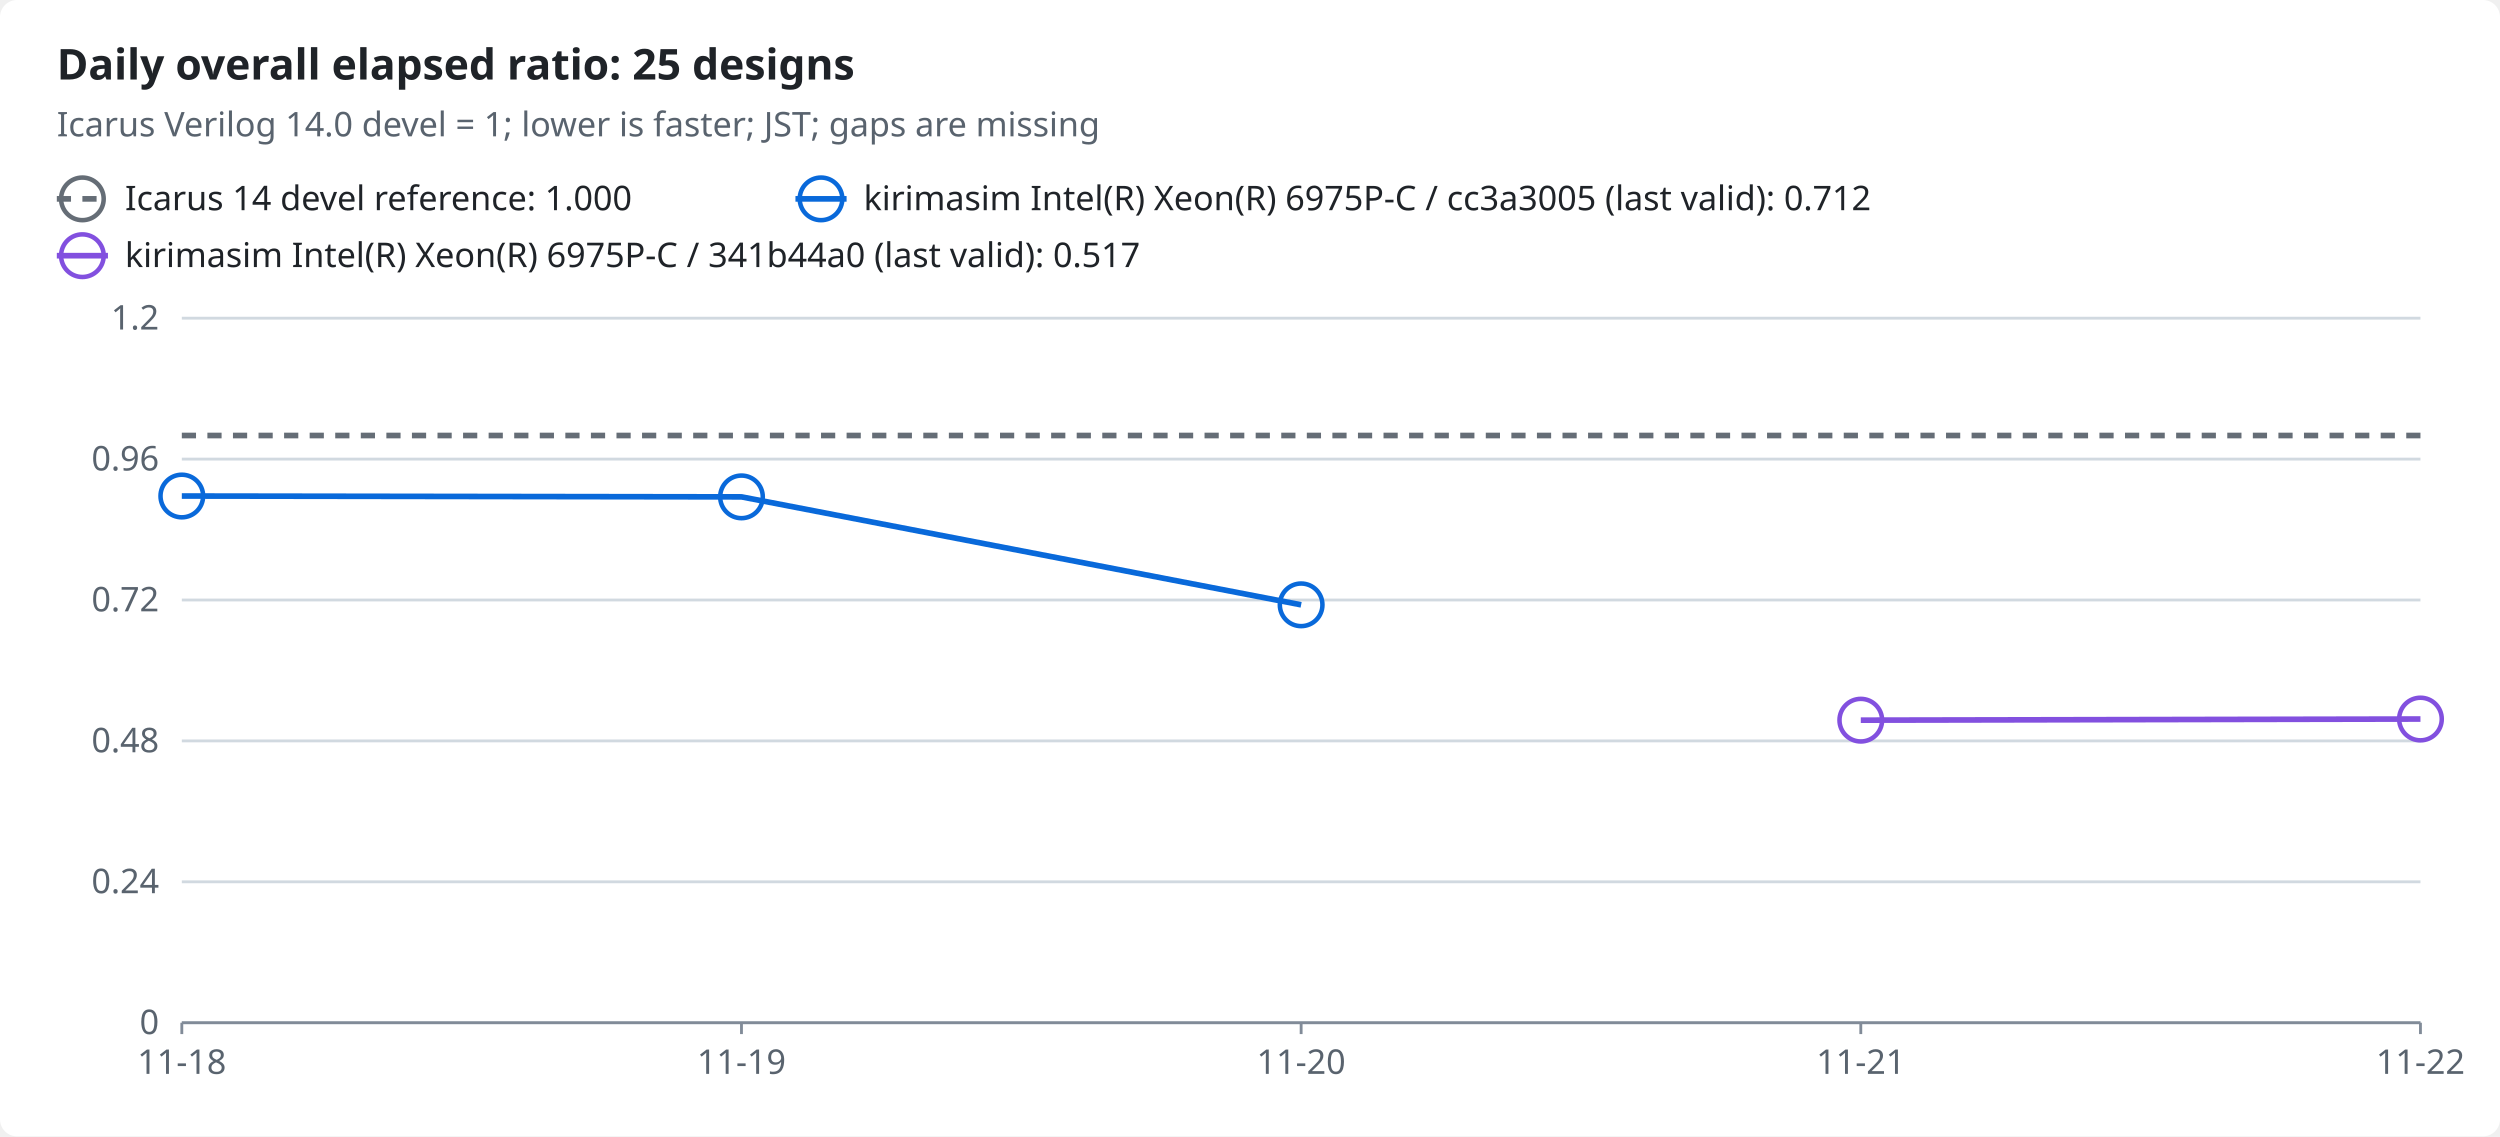
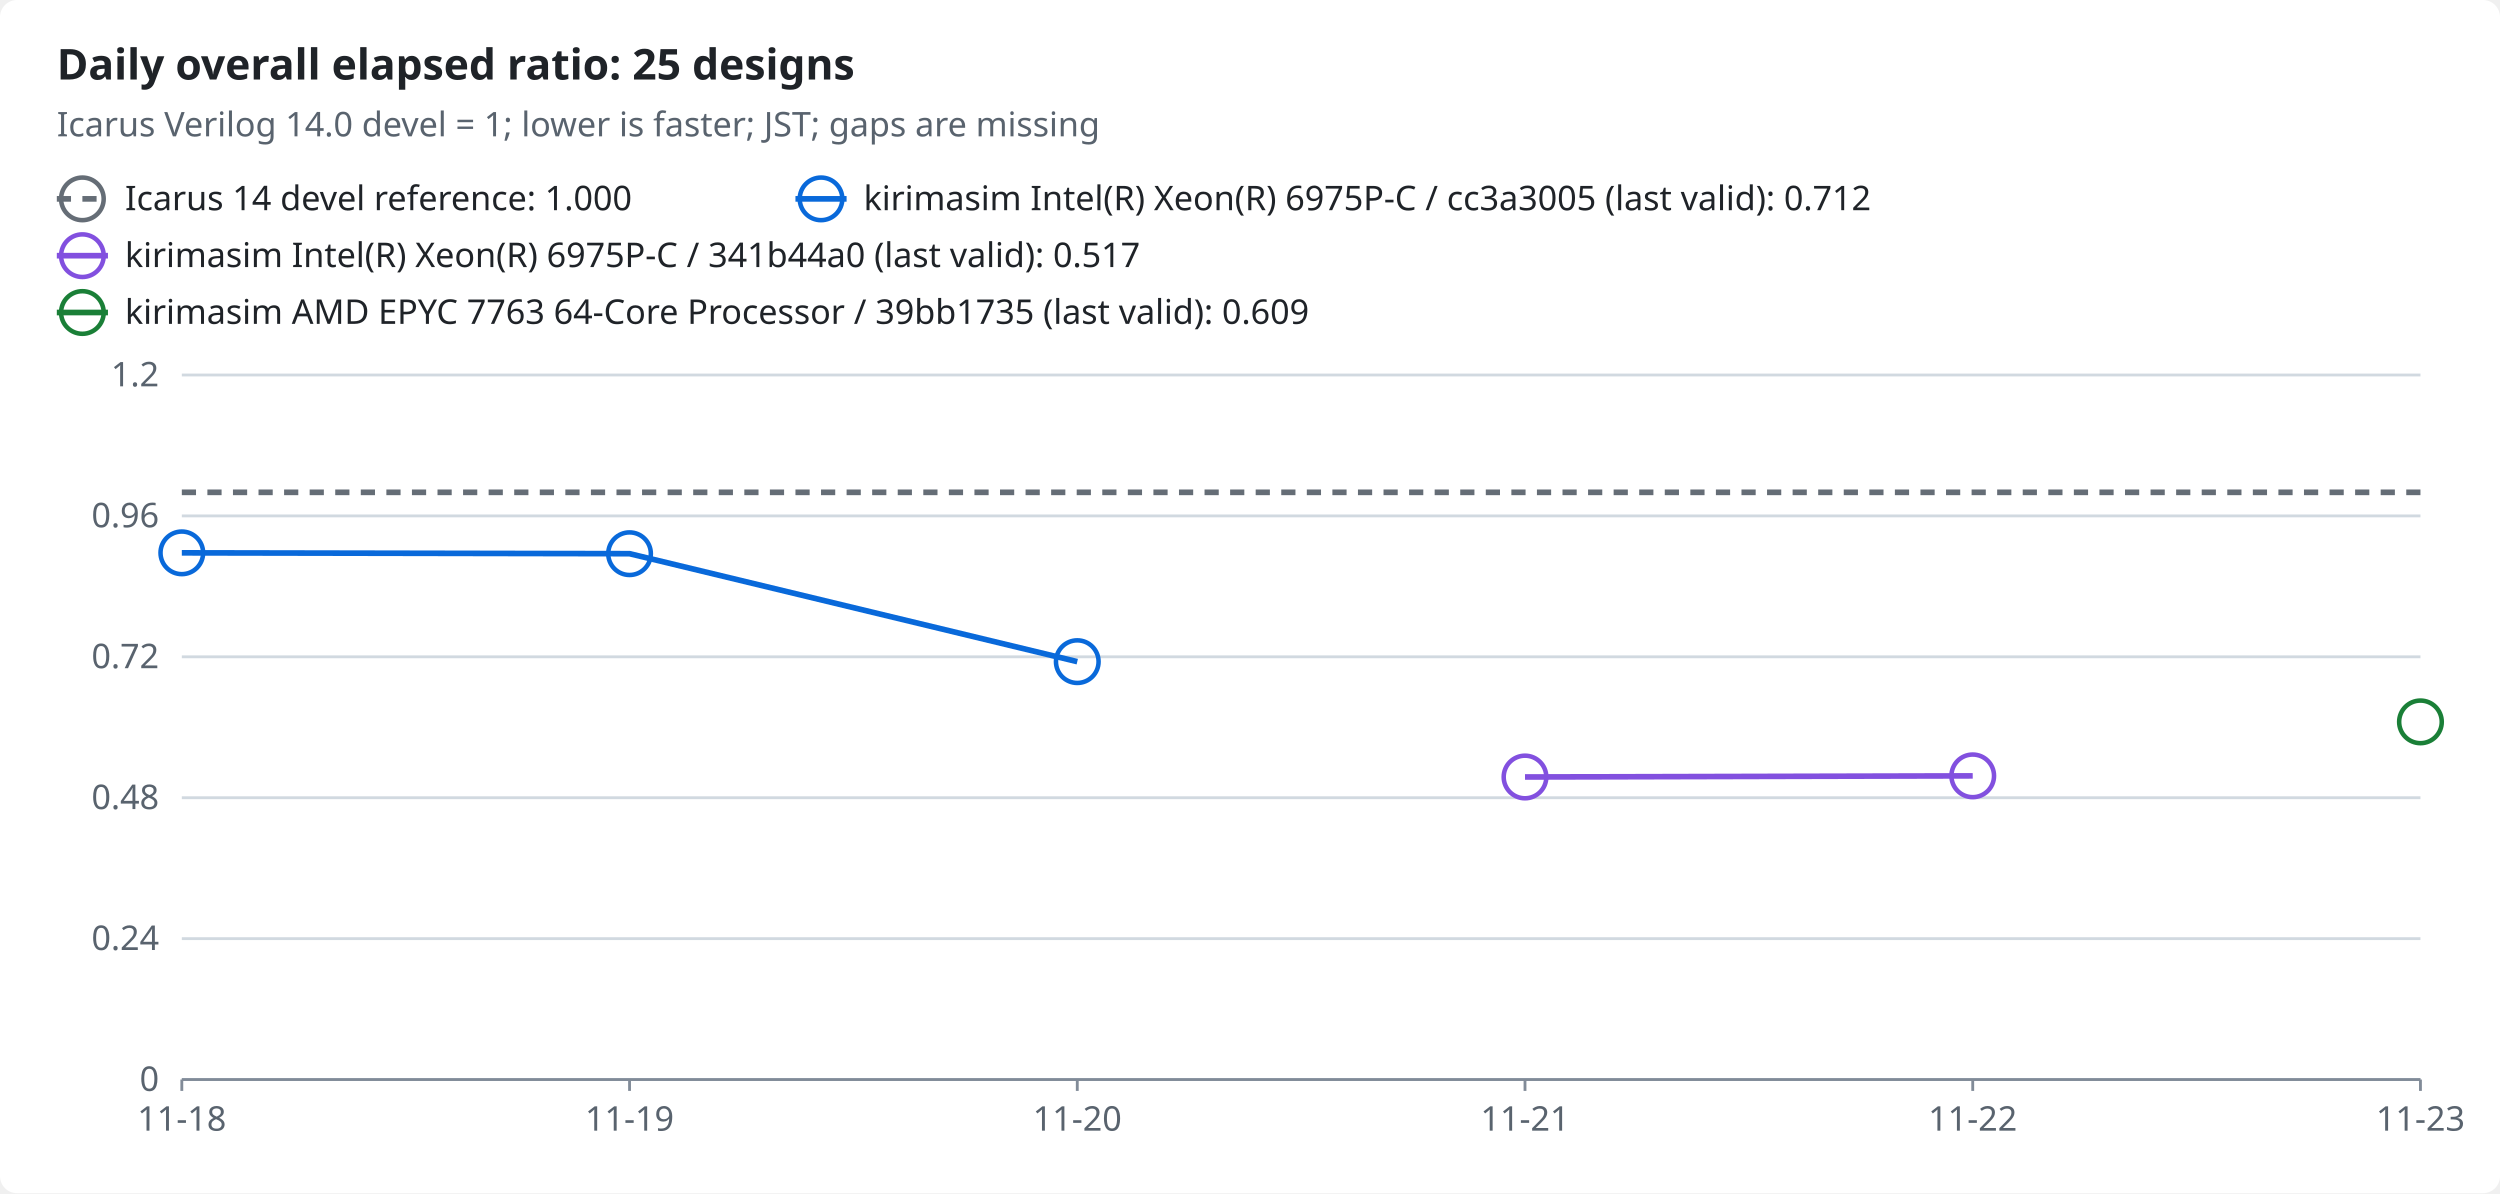
- <svg xmlns="http://www.w3.org/2000/svg" width="880" height="400" viewBox="0 0 880 400" role="img">
-   <style>text{font-family:-apple-system,BlinkMacSystemFont,"Segoe UI","Noto Sans",Helvetica,Arial,sans-serif;font-size:12px;fill:#1f2328;stroke:none}.bg{fill:#ffffff}.muted{fill:#59636e}.title{font-size:15px;font-weight:600}.grid{stroke:#d1d9e0;stroke-width:1}.axis{stroke:#818b98;stroke-width:1}.line{fill:none;stroke-width:2}.dashed{stroke-dasharray:5 4}.c-reference{stroke:#656d76;fill:#656d76}.c-ratio0{stroke:#0969da;fill:#0969da}.c-ratio1{stroke:#8250df;fill:#8250df}.line{fill:none}.mk{fill:none;stroke-width:1.6}@media (prefers-color-scheme:dark){text{fill:#f0f6fc}.bg{fill:#0d1117}.muted{fill:#9198a1}.grid{stroke:#3d444d}.axis{stroke:#656c76}.c-reference{stroke:#9198a1;fill:#9198a1}.c-ratio0{stroke:#4493f8;fill:#4493f8}.c-ratio1{stroke:#a371f7;fill:#a371f7}.line{fill:none}.mk{fill:none;stroke-width:1.6}}</style>
-   <rect class="bg" width="880" height="400" rx="6" />
+ <svg xmlns="http://www.w3.org/2000/svg" width="880" height="420" viewBox="0 0 880 420" role="img">
+   <style>text{font-family:-apple-system,BlinkMacSystemFont,"Segoe UI","Noto Sans",Helvetica,Arial,sans-serif;font-size:12px;fill:#1f2328;stroke:none}.bg{fill:#ffffff}.muted{fill:#59636e}.title{font-size:15px;font-weight:600}.grid{stroke:#d1d9e0;stroke-width:1}.axis{stroke:#818b98;stroke-width:1}.line{fill:none;stroke-width:2}.dashed{stroke-dasharray:5 4}.c-reference{stroke:#656d76;fill:#656d76}.c-ratio0{stroke:#0969da;fill:#0969da}.c-ratio1{stroke:#8250df;fill:#8250df}.c-ratio2{stroke:#1a7f37;fill:#1a7f37}.line{fill:none}.mk{fill:none;stroke-width:1.6}@media (prefers-color-scheme:dark){text{fill:#f0f6fc}.bg{fill:#0d1117}.muted{fill:#9198a1}.grid{stroke:#3d444d}.axis{stroke:#656c76}.c-reference{stroke:#9198a1;fill:#9198a1}.c-ratio0{stroke:#4493f8;fill:#4493f8}.c-ratio1{stroke:#a371f7;fill:#a371f7}.c-ratio2{stroke:#3fb950;fill:#3fb950}.line{fill:none}.mk{fill:none;stroke-width:1.6}}</style>
+   <rect class="bg" width="880" height="420" rx="6" />
  <text x="20.0" y="28.0" class="title" text-anchor="start">Daily overall elapsed ratio: 25 designs</text>
  <text x="20.0" y="48.0" class="muted" text-anchor="start">Icarus Verilog 14.0 devel = 1; lower is faster; JST; gaps are missing</text>
  <line class="line dashed c-reference" x1="20" x2="38" y1="70" y2="70" />
  <circle class="mk c-reference" cx="29.0" cy="70.0" r="7.5" />
  <text x="44.0" y="74.0" text-anchor="start">Icarus 14 devel reference: 1.000</text>
  <line class="line c-ratio0" x1="280" x2="298" y1="70" y2="70" />
  <circle class="mk c-ratio0" cx="289.0" cy="70.0" r="7.5" />
  <text x="304.0" y="74.0" text-anchor="start">kirimasim Intel(R) Xeon(R) 6975P-C / cc3a3005 (last valid): 0.712</text>
  <line class="line c-ratio1" x1="20" x2="38" y1="90" y2="90" />
  <circle class="mk c-ratio1" cx="29.0" cy="90.0" r="7.5" />
  <text x="44.0" y="94.0" text-anchor="start">kirimasim Intel(R) Xeon(R) 6975P-C / 341b44a0 (last valid): 0.517</text>
-   <line class="grid" x1="64" x2="852" y1="360.0" y2="360.0" />
-   <text x="56.0" y="364.0" class="muted" text-anchor="end">0</text>
-   <line class="grid" x1="64" x2="852" y1="310.4" y2="310.4" />
-   <text x="56.0" y="314.4" class="muted" text-anchor="end">0.24</text>
-   <line class="grid" x1="64" x2="852" y1="260.8" y2="260.8" />
-   <text x="56.0" y="264.8" class="muted" text-anchor="end">0.48</text>
-   <line class="grid" x1="64" x2="852" y1="211.2" y2="211.2" />
-   <text x="56.0" y="215.2" class="muted" text-anchor="end">0.72</text>
-   <line class="grid" x1="64" x2="852" y1="161.6" y2="161.6" />
-   <text x="56.0" y="165.6" class="muted" text-anchor="end">0.96</text>
-   <line class="grid" x1="64" x2="852" y1="112.0" y2="112.0" />
-   <text x="56.0" y="116.0" class="muted" text-anchor="end">1.2</text>
-   <line class="axis" x1="64" x2="852" y1="360" y2="360" />
-   <line class="axis" x1="64.0" x2="64.0" y1="360" y2="364" />
-   <text x="64.0" y="378.0" class="muted" text-anchor="middle">11-18</text>
-   <line class="axis" x1="261.0" x2="261.0" y1="360" y2="364" />
-   <text x="261.0" y="378.0" class="muted" text-anchor="middle">11-19</text>
-   <line class="axis" x1="458.0" x2="458.0" y1="360" y2="364" />
-   <text x="458.0" y="378.0" class="muted" text-anchor="middle">11-20</text>
-   <line class="axis" x1="655.0" x2="655.0" y1="360" y2="364" />
-   <text x="655.0" y="378.0" class="muted" text-anchor="middle">11-21</text>
-   <line class="axis" x1="852.0" x2="852.0" y1="360" y2="364" />
-   <text x="852.0" y="378.0" class="muted" text-anchor="middle">11-22</text>
-   <polyline class="line dashed c-reference" points="64.0,153.3 261.0,153.3 458.0,153.3 655.0,153.3 852.0,153.3" />
-   <polyline class="line c-ratio0" points="64.0,174.6 261.0,174.9 458.0,212.9" />
-   <polyline class="line c-ratio1" points="655.0,253.5 852.0,253.1" />
-   <circle class="mk c-ratio0" cx="64.0" cy="174.6" r="7.5" />
-   <circle class="mk c-ratio0" cx="261.0" cy="174.9" r="7.5" />
-   <circle class="mk c-ratio0" cx="458.0" cy="212.9" r="7.5" />
-   <circle class="mk c-ratio1" cx="655.0" cy="253.5" r="7.5" />
-   <circle class="mk c-ratio1" cx="852.0" cy="253.1" r="7.5" />
+   <line class="line c-ratio2" x1="20" x2="38" y1="110" y2="110" />
+   <circle class="mk c-ratio2" cx="29.0" cy="110.0" r="7.5" />
+   <text x="44.0" y="114.0" text-anchor="start">kirimasim AMD EPYC 7763 64-Core Processor / 39bb1735 (last valid): 0.609</text>
+   <line class="grid" x1="64" x2="852" y1="380.0" y2="380.0" />
+   <text x="56.0" y="384.0" class="muted" text-anchor="end">0</text>
+   <line class="grid" x1="64" x2="852" y1="330.4" y2="330.4" />
+   <text x="56.0" y="334.4" class="muted" text-anchor="end">0.24</text>
+   <line class="grid" x1="64" x2="852" y1="280.8" y2="280.8" />
+   <text x="56.0" y="284.8" class="muted" text-anchor="end">0.48</text>
+   <line class="grid" x1="64" x2="852" y1="231.2" y2="231.2" />
+   <text x="56.0" y="235.2" class="muted" text-anchor="end">0.72</text>
+   <line class="grid" x1="64" x2="852" y1="181.6" y2="181.6" />
+   <text x="56.0" y="185.6" class="muted" text-anchor="end">0.96</text>
+   <line class="grid" x1="64" x2="852" y1="132.0" y2="132.0" />
+   <text x="56.0" y="136.0" class="muted" text-anchor="end">1.2</text>
+   <line class="axis" x1="64" x2="852" y1="380" y2="380" />
+   <line class="axis" x1="64.0" x2="64.0" y1="380" y2="384" />
+   <text x="64.0" y="398.0" class="muted" text-anchor="middle">11-18</text>
+   <line class="axis" x1="221.6" x2="221.6" y1="380" y2="384" />
+   <text x="221.6" y="398.0" class="muted" text-anchor="middle">11-19</text>
+   <line class="axis" x1="379.2" x2="379.2" y1="380" y2="384" />
+   <text x="379.2" y="398.0" class="muted" text-anchor="middle">11-20</text>
+   <line class="axis" x1="536.8" x2="536.8" y1="380" y2="384" />
+   <text x="536.8" y="398.0" class="muted" text-anchor="middle">11-21</text>
+   <line class="axis" x1="694.4" x2="694.4" y1="380" y2="384" />
+   <text x="694.4" y="398.0" class="muted" text-anchor="middle">11-22</text>
+   <line class="axis" x1="852.0" x2="852.0" y1="380" y2="384" />
+   <text x="852.0" y="398.0" class="muted" text-anchor="middle">11-23</text>
+   <polyline class="line dashed c-reference" points="64.0,173.3 221.6,173.3 379.2,173.3 536.8,173.3 694.4,173.3 852.0,173.3" />
+   <polyline class="line c-ratio0" points="64.0,194.6 221.6,194.9 379.2,232.9" />
+   <polyline class="line c-ratio1" points="536.8,273.5 694.4,273.1" />
+   <circle class="mk c-ratio0" cx="64.0" cy="194.6" r="7.5" />
+   <circle class="mk c-ratio0" cx="221.6" cy="194.9" r="7.5" />
+   <circle class="mk c-ratio0" cx="379.2" cy="232.9" r="7.5" />
+   <circle class="mk c-ratio1" cx="536.8" cy="273.5" r="7.5" />
+   <circle class="mk c-ratio1" cx="694.4" cy="273.1" r="7.5" />
+   <circle class="mk c-ratio2" cx="852.0" cy="254.1" r="7.5" />
</svg>
